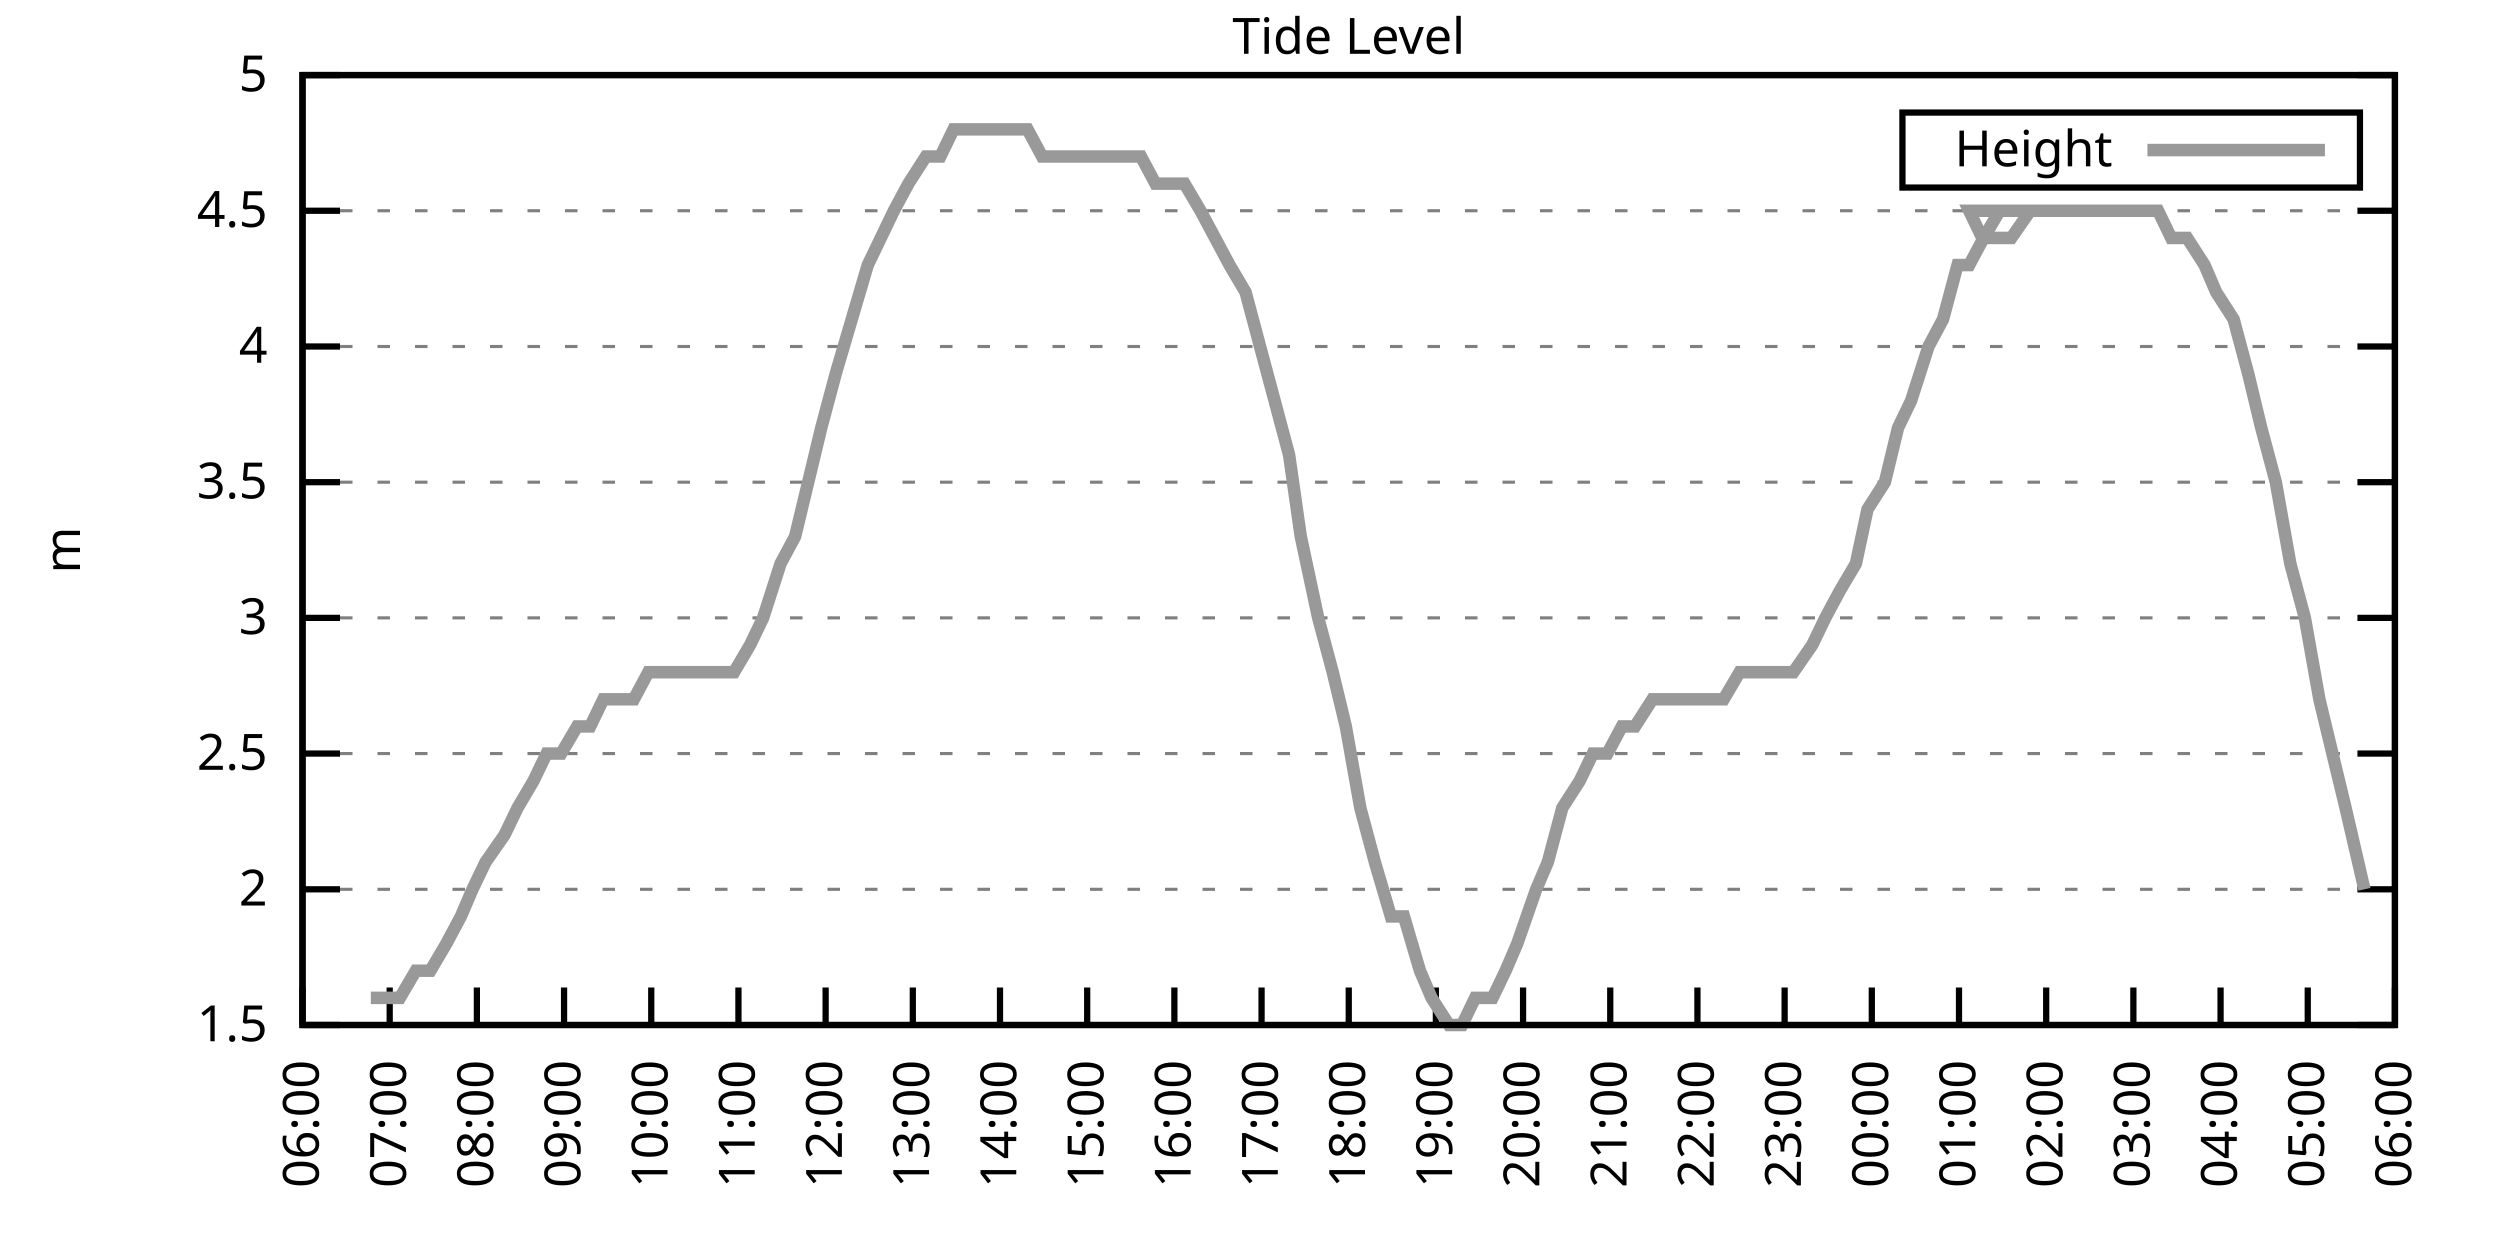
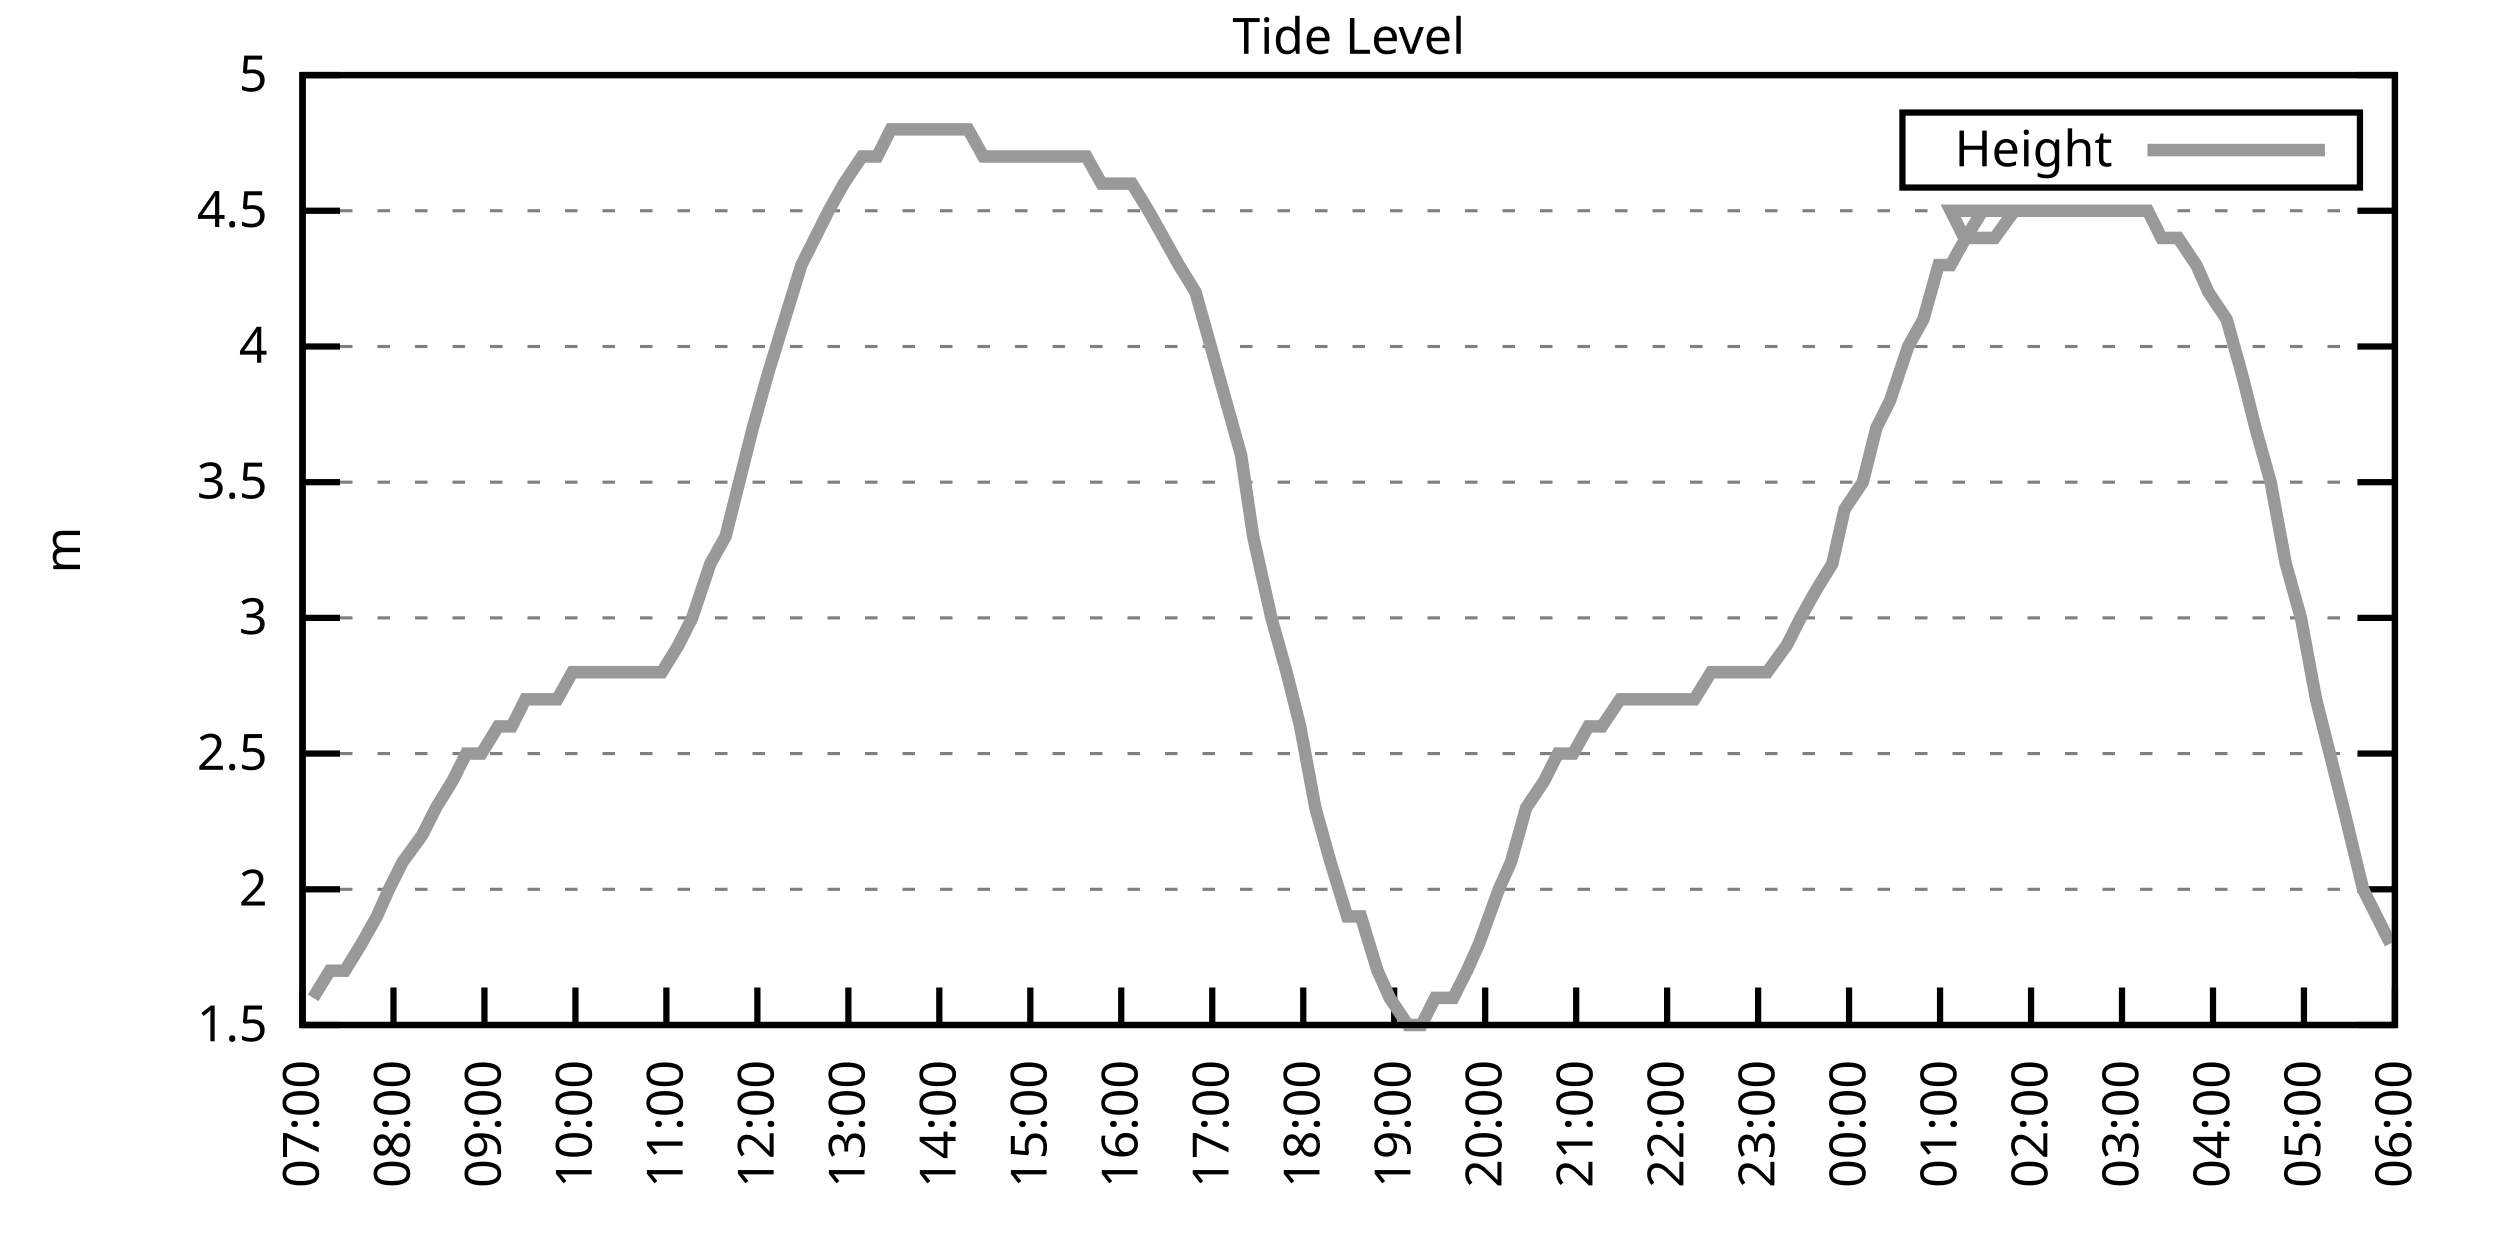
<svg xmlns="http://www.w3.org/2000/svg" xmlns:xlink="http://www.w3.org/1999/xlink" width="400" height="200" viewBox="0 0 400 200">
  <g id="gnuplot_canvas">
    <rect x="0" y="0" width="400" height="200" fill="none" />
    <defs>
      <circle id="gpDot" r="0.5" stroke-width="0.5" stroke="currentColor" />
      <path id="gpPt0" stroke-width="0.333" stroke="currentColor" d="M-1,0 h2 M0,-1 v2" />
      <path id="gpPt1" stroke-width="0.333" stroke="currentColor" d="M-1,-1 L1,1 M1,-1 L-1,1" />
      <path id="gpPt2" stroke-width="0.333" stroke="currentColor" d="M-1,0 L1,0 M0,-1 L0,1 M-1,-1 L1,1 M-1,1 L1,-1" />
      <rect id="gpPt3" stroke-width="0.333" stroke="currentColor" x="-1" y="-1" width="2" height="2" />
      <rect id="gpPt4" stroke-width="0.333" stroke="currentColor" fill="currentColor" x="-1" y="-1" width="2" height="2" />
      <circle id="gpPt5" stroke-width="0.333" stroke="currentColor" cx="0" cy="0" r="1" />
      <use xlink:href="#gpPt5" id="gpPt6" fill="currentColor" stroke="none" />
      <path id="gpPt7" stroke-width="0.333" stroke="currentColor" d="M0,-1.33 L-1.33,0.67 L1.33,0.67 z" />
      <use xlink:href="#gpPt7" id="gpPt8" fill="currentColor" stroke="none" />
      <use xlink:href="#gpPt7" id="gpPt9" stroke="currentColor" transform="rotate(180)" />
      <use xlink:href="#gpPt9" id="gpPt10" fill="currentColor" stroke="none" />
      <use xlink:href="#gpPt3" id="gpPt11" stroke="currentColor" transform="rotate(45)" />
      <use xlink:href="#gpPt11" id="gpPt12" fill="currentColor" stroke="none" />
      <path id="gpPt13" stroke-width="0.333" stroke="currentColor" d="M0,1.330 L1.265,0.411 L0.782,-1.067 L-0.782,-1.076 L-1.265,0.411 z" />
      <use xlink:href="#gpPt13" id="gpPt14" fill="currentColor" stroke="none" />
      <filter id="textbox" filterUnits="objectBoundingBox" x="0" y="0" height="1" width="1">
        <feFlood flood-color="white" flood-opacity="1" result="bgnd" />
        <feComposite in="SourceGraphic" in2="bgnd" operator="atop" />
      </filter>
      <filter id="greybox" filterUnits="objectBoundingBox" x="0" y="0" height="1" width="1">
        <feFlood flood-color="lightgrey" flood-opacity="1" result="grey" />
        <feComposite in="SourceGraphic" in2="grey" operator="atop" />
      </filter>
    </defs>
    <g fill="none" color="white" stroke="currentColor" stroke-width="1.00" stroke-linecap="butt" stroke-linejoin="miter">
</g>
    <g fill="none" color="black" stroke="currentColor" stroke-width="1.00" stroke-linecap="butt" stroke-linejoin="miter">
      <g stroke="none" shape-rendering="crispEdges">
        <polygon fill="rgb(255, 255, 255)" points="48.40,164.00 383.18,164.00 383.18,12.02 48.40,12.02 " />
      </g>
    </g>
    <g fill="none" color="black" stroke="currentColor" stroke-width="1.00" stroke-linecap="butt" stroke-linejoin="miter">
</g>
    <g fill="none" color="black" stroke="black" stroke-width="0.50" stroke-linecap="butt" stroke-linejoin="miter">
</g>
    <g fill="none" color="gray" stroke="currentColor" stroke-width="0.50" stroke-linecap="butt" stroke-linejoin="miter">
      <path stroke="gray" stroke-dasharray="2,4" class="gridline" d="M48.40,164.00 L383.19,164.00  " />
    </g>
    <g fill="none" color="gray" stroke="gray" stroke-width="1.00" stroke-linecap="butt" stroke-linejoin="miter">
</g>
    <g fill="none" color="black" stroke="currentColor" stroke-width="1.00" stroke-linecap="butt" stroke-linejoin="miter">
      <path stroke="black" d="M48.40,164.00 L54.40,164.00 M383.19,164.00 L377.19,164.00  " />
      <g transform="translate(42.80,166.60)" stroke="none" fill="black" font-family="Sans" font-size="8.00" text-anchor="end">
        <text>
          <tspan font-family="Sans"> 1.5</tspan>
        </text>
      </g>
    </g>
    <g fill="none" color="black" stroke="currentColor" stroke-width="1.00" stroke-linecap="butt" stroke-linejoin="miter">
</g>
    <g fill="none" color="black" stroke="black" stroke-width="0.50" stroke-linecap="butt" stroke-linejoin="miter">
</g>
    <g fill="none" color="gray" stroke="currentColor" stroke-width="0.50" stroke-linecap="butt" stroke-linejoin="miter">
      <path stroke="gray" stroke-dasharray="2,4" class="gridline" d="M48.40,142.29 L383.19,142.29  " />
    </g>
    <g fill="none" color="gray" stroke="gray" stroke-width="1.00" stroke-linecap="butt" stroke-linejoin="miter">
</g>
    <g fill="none" color="black" stroke="currentColor" stroke-width="1.00" stroke-linecap="butt" stroke-linejoin="miter">
      <path stroke="black" d="M48.40,142.29 L54.40,142.29 M383.19,142.29 L377.19,142.29  " />
      <g transform="translate(42.80,144.89)" stroke="none" fill="black" font-family="Sans" font-size="8.00" text-anchor="end">
        <text>
          <tspan font-family="Sans"> 2</tspan>
        </text>
      </g>
    </g>
    <g fill="none" color="black" stroke="currentColor" stroke-width="1.00" stroke-linecap="butt" stroke-linejoin="miter">
</g>
    <g fill="none" color="black" stroke="black" stroke-width="0.50" stroke-linecap="butt" stroke-linejoin="miter">
</g>
    <g fill="none" color="gray" stroke="currentColor" stroke-width="0.50" stroke-linecap="butt" stroke-linejoin="miter">
      <path stroke="gray" stroke-dasharray="2,4" class="gridline" d="M48.40,120.57 L383.19,120.57  " />
    </g>
    <g fill="none" color="gray" stroke="gray" stroke-width="1.00" stroke-linecap="butt" stroke-linejoin="miter">
</g>
    <g fill="none" color="black" stroke="currentColor" stroke-width="1.00" stroke-linecap="butt" stroke-linejoin="miter">
      <path stroke="black" d="M48.40,120.57 L54.40,120.57 M383.19,120.57 L377.19,120.57  " />
      <g transform="translate(42.80,123.17)" stroke="none" fill="black" font-family="Sans" font-size="8.00" text-anchor="end">
        <text>
          <tspan font-family="Sans"> 2.5</tspan>
        </text>
      </g>
    </g>
    <g fill="none" color="black" stroke="currentColor" stroke-width="1.00" stroke-linecap="butt" stroke-linejoin="miter">
</g>
    <g fill="none" color="black" stroke="black" stroke-width="0.50" stroke-linecap="butt" stroke-linejoin="miter">
</g>
    <g fill="none" color="gray" stroke="currentColor" stroke-width="0.50" stroke-linecap="butt" stroke-linejoin="miter">
      <path stroke="gray" stroke-dasharray="2,4" class="gridline" d="M48.40,98.86 L383.19,98.86  " />
    </g>
    <g fill="none" color="gray" stroke="gray" stroke-width="1.00" stroke-linecap="butt" stroke-linejoin="miter">
</g>
    <g fill="none" color="black" stroke="currentColor" stroke-width="1.00" stroke-linecap="butt" stroke-linejoin="miter">
      <path stroke="black" d="M48.40,98.86 L54.40,98.86 M383.19,98.86 L377.19,98.86  " />
      <g transform="translate(42.80,101.46)" stroke="none" fill="black" font-family="Sans" font-size="8.00" text-anchor="end">
        <text>
          <tspan font-family="Sans"> 3</tspan>
        </text>
      </g>
    </g>
    <g fill="none" color="black" stroke="currentColor" stroke-width="1.00" stroke-linecap="butt" stroke-linejoin="miter">
</g>
    <g fill="none" color="black" stroke="black" stroke-width="0.50" stroke-linecap="butt" stroke-linejoin="miter">
</g>
    <g fill="none" color="gray" stroke="currentColor" stroke-width="0.50" stroke-linecap="butt" stroke-linejoin="miter">
      <path stroke="gray" stroke-dasharray="2,4" class="gridline" d="M48.40,77.15 L383.19,77.15  " />
    </g>
    <g fill="none" color="gray" stroke="gray" stroke-width="1.00" stroke-linecap="butt" stroke-linejoin="miter">
</g>
    <g fill="none" color="black" stroke="currentColor" stroke-width="1.00" stroke-linecap="butt" stroke-linejoin="miter">
      <path stroke="black" d="M48.40,77.15 L54.40,77.15 M383.19,77.15 L377.19,77.15  " />
      <g transform="translate(42.80,79.75)" stroke="none" fill="black" font-family="Sans" font-size="8.00" text-anchor="end">
        <text>
          <tspan font-family="Sans"> 3.5</tspan>
        </text>
      </g>
    </g>
    <g fill="none" color="black" stroke="currentColor" stroke-width="1.00" stroke-linecap="butt" stroke-linejoin="miter">
</g>
    <g fill="none" color="black" stroke="black" stroke-width="0.50" stroke-linecap="butt" stroke-linejoin="miter">
</g>
    <g fill="none" color="gray" stroke="currentColor" stroke-width="0.50" stroke-linecap="butt" stroke-linejoin="miter">
      <path stroke="gray" stroke-dasharray="2,4" class="gridline" d="M48.40,55.44 L383.19,55.44  " />
    </g>
    <g fill="none" color="gray" stroke="gray" stroke-width="1.00" stroke-linecap="butt" stroke-linejoin="miter">
</g>
    <g fill="none" color="black" stroke="currentColor" stroke-width="1.00" stroke-linecap="butt" stroke-linejoin="miter">
      <path stroke="black" d="M48.40,55.44 L54.40,55.44 M383.19,55.44 L377.19,55.44  " />
      <g transform="translate(42.80,58.04)" stroke="none" fill="black" font-family="Sans" font-size="8.00" text-anchor="end">
        <text>
          <tspan font-family="Sans"> 4</tspan>
        </text>
      </g>
    </g>
    <g fill="none" color="black" stroke="currentColor" stroke-width="1.00" stroke-linecap="butt" stroke-linejoin="miter">
</g>
    <g fill="none" color="black" stroke="black" stroke-width="0.50" stroke-linecap="butt" stroke-linejoin="miter">
</g>
    <g fill="none" color="gray" stroke="currentColor" stroke-width="0.50" stroke-linecap="butt" stroke-linejoin="miter">
      <path stroke="gray" stroke-dasharray="2,4" class="gridline" d="M48.40,33.72 L383.19,33.72  " />
    </g>
    <g fill="none" color="gray" stroke="gray" stroke-width="1.00" stroke-linecap="butt" stroke-linejoin="miter">
</g>
    <g fill="none" color="black" stroke="currentColor" stroke-width="1.00" stroke-linecap="butt" stroke-linejoin="miter">
      <path stroke="black" d="M48.40,33.72 L54.40,33.72 M383.19,33.72 L377.19,33.72  " />
      <g transform="translate(42.80,36.32)" stroke="none" fill="black" font-family="Sans" font-size="8.00" text-anchor="end">
        <text>
          <tspan font-family="Sans"> 4.5</tspan>
        </text>
      </g>
    </g>
    <g fill="none" color="black" stroke="currentColor" stroke-width="1.00" stroke-linecap="butt" stroke-linejoin="miter">
</g>
    <g fill="none" color="black" stroke="black" stroke-width="0.50" stroke-linecap="butt" stroke-linejoin="miter">
</g>
    <g fill="none" color="gray" stroke="currentColor" stroke-width="0.50" stroke-linecap="butt" stroke-linejoin="miter">
      <path stroke="gray" stroke-dasharray="2,4" class="gridline" d="M48.40,12.01 L383.19,12.01  " />
    </g>
    <g fill="none" color="gray" stroke="gray" stroke-width="1.00" stroke-linecap="butt" stroke-linejoin="miter">
</g>
    <g fill="none" color="black" stroke="currentColor" stroke-width="1.00" stroke-linecap="butt" stroke-linejoin="miter">
      <path stroke="black" d="M48.40,12.01 L54.40,12.01 M383.19,12.01 L377.19,12.01  " />
      <g transform="translate(42.80,14.61)" stroke="none" fill="black" font-family="Sans" font-size="8.00" text-anchor="end">
        <text>
          <tspan font-family="Sans"> 5</tspan>
        </text>
      </g>
    </g>
    <g fill="none" color="black" stroke="currentColor" stroke-width="1.00" stroke-linecap="butt" stroke-linejoin="miter">
      <path stroke="black" d="M48.40,164.00 L48.40,158.00  " />
      <g transform="translate(51.00,169.60) rotate(270.00)" stroke="none" fill="black" font-family="Sans" font-size="8.00" text-anchor="end">
        <text>
-           <tspan font-family="Sans">06:00</tspan>
-         </text>
-       </g>
-     </g>
-     <g fill="none" color="black" stroke="currentColor" stroke-width="1.00" stroke-linecap="butt" stroke-linejoin="miter">
-       <path stroke="black" d="M62.35,164.00 L62.35,158.00  " />
-       <g transform="translate(64.95,169.60) rotate(270.00)" stroke="none" fill="black" font-family="Sans" font-size="8.00" text-anchor="end">
-         <text>
          <tspan font-family="Sans">07:00</tspan>
        </text>
      </g>
    </g>
    <g fill="none" color="black" stroke="currentColor" stroke-width="1.00" stroke-linecap="butt" stroke-linejoin="miter">
-       <path stroke="black" d="M76.30,164.00 L76.30,158.00  " />
-       <g transform="translate(78.90,169.60) rotate(270.00)" stroke="none" fill="black" font-family="Sans" font-size="8.00" text-anchor="end">
+       <path stroke="black" d="M62.96,164.00 L62.96,158.00  " />
+       <g transform="translate(65.56,169.60) rotate(270.00)" stroke="none" fill="black" font-family="Sans" font-size="8.00" text-anchor="end">
        <text>
          <tspan font-family="Sans">08:00</tspan>
        </text>
      </g>
    </g>
    <g fill="none" color="black" stroke="currentColor" stroke-width="1.00" stroke-linecap="butt" stroke-linejoin="miter">
-       <path stroke="black" d="M90.25,164.00 L90.25,158.00  " />
-       <g transform="translate(92.85,169.60) rotate(270.00)" stroke="none" fill="black" font-family="Sans" font-size="8.00" text-anchor="end">
+       <path stroke="black" d="M77.51,164.00 L77.51,158.00  " />
+       <g transform="translate(80.11,169.60) rotate(270.00)" stroke="none" fill="black" font-family="Sans" font-size="8.00" text-anchor="end">
        <text>
          <tspan font-family="Sans">09:00</tspan>
        </text>
      </g>
    </g>
    <g fill="none" color="black" stroke="currentColor" stroke-width="1.00" stroke-linecap="butt" stroke-linejoin="miter">
-       <path stroke="black" d="M104.20,164.00 L104.20,158.00  " />
-       <g transform="translate(106.80,169.60) rotate(270.00)" stroke="none" fill="black" font-family="Sans" font-size="8.00" text-anchor="end">
+       <path stroke="black" d="M92.07,164.00 L92.07,158.00  " />
+       <g transform="translate(94.67,169.60) rotate(270.00)" stroke="none" fill="black" font-family="Sans" font-size="8.00" text-anchor="end">
        <text>
          <tspan font-family="Sans">10:00</tspan>
        </text>
      </g>
    </g>
    <g fill="none" color="black" stroke="currentColor" stroke-width="1.00" stroke-linecap="butt" stroke-linejoin="miter">
-       <path stroke="black" d="M118.15,164.00 L118.15,158.00  " />
-       <g transform="translate(120.75,169.60) rotate(270.00)" stroke="none" fill="black" font-family="Sans" font-size="8.00" text-anchor="end">
+       <path stroke="black" d="M106.62,164.00 L106.62,158.00  " />
+       <g transform="translate(109.22,169.60) rotate(270.00)" stroke="none" fill="black" font-family="Sans" font-size="8.00" text-anchor="end">
        <text>
          <tspan font-family="Sans">11:00</tspan>
        </text>
      </g>
    </g>
    <g fill="none" color="black" stroke="currentColor" stroke-width="1.00" stroke-linecap="butt" stroke-linejoin="miter">
-       <path stroke="black" d="M132.10,164.00 L132.10,158.00  " />
-       <g transform="translate(134.70,169.60) rotate(270.00)" stroke="none" fill="black" font-family="Sans" font-size="8.00" text-anchor="end">
+       <path stroke="black" d="M121.18,164.00 L121.18,158.00  " />
+       <g transform="translate(123.78,169.60) rotate(270.00)" stroke="none" fill="black" font-family="Sans" font-size="8.00" text-anchor="end">
        <text>
          <tspan font-family="Sans">12:00</tspan>
        </text>
      </g>
    </g>
    <g fill="none" color="black" stroke="currentColor" stroke-width="1.00" stroke-linecap="butt" stroke-linejoin="miter">
-       <path stroke="black" d="M146.05,164.00 L146.05,158.00  " />
-       <g transform="translate(148.65,169.60) rotate(270.00)" stroke="none" fill="black" font-family="Sans" font-size="8.00" text-anchor="end">
+       <path stroke="black" d="M135.74,164.00 L135.74,158.00  " />
+       <g transform="translate(138.34,169.60) rotate(270.00)" stroke="none" fill="black" font-family="Sans" font-size="8.00" text-anchor="end">
        <text>
          <tspan font-family="Sans">13:00</tspan>
        </text>
      </g>
    </g>
    <g fill="none" color="black" stroke="currentColor" stroke-width="1.00" stroke-linecap="butt" stroke-linejoin="miter">
-       <path stroke="black" d="M160.00,164.00 L160.00,158.00  " />
-       <g transform="translate(162.60,169.60) rotate(270.00)" stroke="none" fill="black" font-family="Sans" font-size="8.00" text-anchor="end">
+       <path stroke="black" d="M150.29,164.00 L150.29,158.00  " />
+       <g transform="translate(152.89,169.60) rotate(270.00)" stroke="none" fill="black" font-family="Sans" font-size="8.00" text-anchor="end">
        <text>
          <tspan font-family="Sans">14:00</tspan>
        </text>
      </g>
    </g>
    <g fill="none" color="black" stroke="currentColor" stroke-width="1.00" stroke-linecap="butt" stroke-linejoin="miter">
-       <path stroke="black" d="M173.95,164.00 L173.95,158.00  " />
-       <g transform="translate(176.55,169.60) rotate(270.00)" stroke="none" fill="black" font-family="Sans" font-size="8.00" text-anchor="end">
+       <path stroke="black" d="M164.85,164.00 L164.85,158.00  " />
+       <g transform="translate(167.45,169.60) rotate(270.00)" stroke="none" fill="black" font-family="Sans" font-size="8.00" text-anchor="end">
        <text>
          <tspan font-family="Sans">15:00</tspan>
        </text>
      </g>
    </g>
    <g fill="none" color="black" stroke="currentColor" stroke-width="1.00" stroke-linecap="butt" stroke-linejoin="miter">
-       <path stroke="black" d="M187.90,164.00 L187.90,158.00  " />
-       <g transform="translate(190.50,169.60) rotate(270.00)" stroke="none" fill="black" font-family="Sans" font-size="8.00" text-anchor="end">
+       <path stroke="black" d="M179.40,164.00 L179.40,158.00  " />
+       <g transform="translate(182.00,169.60) rotate(270.00)" stroke="none" fill="black" font-family="Sans" font-size="8.00" text-anchor="end">
        <text>
          <tspan font-family="Sans">16:00</tspan>
        </text>
      </g>
    </g>
    <g fill="none" color="black" stroke="currentColor" stroke-width="1.00" stroke-linecap="butt" stroke-linejoin="miter">
-       <path stroke="black" d="M201.85,164.00 L201.85,158.00  " />
-       <g transform="translate(204.45,169.60) rotate(270.00)" stroke="none" fill="black" font-family="Sans" font-size="8.00" text-anchor="end">
+       <path stroke="black" d="M193.96,164.00 L193.96,158.00  " />
+       <g transform="translate(196.56,169.60) rotate(270.00)" stroke="none" fill="black" font-family="Sans" font-size="8.00" text-anchor="end">
        <text>
          <tspan font-family="Sans">17:00</tspan>
        </text>
      </g>
    </g>
    <g fill="none" color="black" stroke="currentColor" stroke-width="1.00" stroke-linecap="butt" stroke-linejoin="miter">
-       <path stroke="black" d="M215.80,164.00 L215.80,158.00  " />
-       <g transform="translate(218.40,169.60) rotate(270.00)" stroke="none" fill="black" font-family="Sans" font-size="8.00" text-anchor="end">
+       <path stroke="black" d="M208.52,164.00 L208.52,158.00  " />
+       <g transform="translate(211.12,169.60) rotate(270.00)" stroke="none" fill="black" font-family="Sans" font-size="8.00" text-anchor="end">
        <text>
          <tspan font-family="Sans">18:00</tspan>
        </text>
      </g>
    </g>
    <g fill="none" color="black" stroke="currentColor" stroke-width="1.00" stroke-linecap="butt" stroke-linejoin="miter">
-       <path stroke="black" d="M229.74,164.00 L229.74,158.00  " />
-       <g transform="translate(232.34,169.60) rotate(270.00)" stroke="none" fill="black" font-family="Sans" font-size="8.00" text-anchor="end">
+       <path stroke="black" d="M223.07,164.00 L223.07,158.00  " />
+       <g transform="translate(225.67,169.60) rotate(270.00)" stroke="none" fill="black" font-family="Sans" font-size="8.00" text-anchor="end">
        <text>
          <tspan font-family="Sans">19:00</tspan>
        </text>
      </g>
    </g>
    <g fill="none" color="black" stroke="currentColor" stroke-width="1.00" stroke-linecap="butt" stroke-linejoin="miter">
-       <path stroke="black" d="M243.69,164.00 L243.69,158.00  " />
-       <g transform="translate(246.29,169.60) rotate(270.00)" stroke="none" fill="black" font-family="Sans" font-size="8.00" text-anchor="end">
+       <path stroke="black" d="M237.63,164.00 L237.63,158.00  " />
+       <g transform="translate(240.23,169.60) rotate(270.00)" stroke="none" fill="black" font-family="Sans" font-size="8.00" text-anchor="end">
        <text>
          <tspan font-family="Sans">20:00</tspan>
        </text>
      </g>
    </g>
    <g fill="none" color="black" stroke="currentColor" stroke-width="1.00" stroke-linecap="butt" stroke-linejoin="miter">
-       <path stroke="black" d="M257.64,164.00 L257.64,158.00  " />
-       <g transform="translate(260.24,169.60) rotate(270.00)" stroke="none" fill="black" font-family="Sans" font-size="8.00" text-anchor="end">
+       <path stroke="black" d="M252.19,164.00 L252.19,158.00  " />
+       <g transform="translate(254.79,169.60) rotate(270.00)" stroke="none" fill="black" font-family="Sans" font-size="8.00" text-anchor="end">
        <text>
          <tspan font-family="Sans">21:00</tspan>
        </text>
      </g>
    </g>
    <g fill="none" color="black" stroke="currentColor" stroke-width="1.00" stroke-linecap="butt" stroke-linejoin="miter">
-       <path stroke="black" d="M271.59,164.00 L271.59,158.00  " />
-       <g transform="translate(274.19,169.60) rotate(270.00)" stroke="none" fill="black" font-family="Sans" font-size="8.00" text-anchor="end">
+       <path stroke="black" d="M266.74,164.00 L266.74,158.00  " />
+       <g transform="translate(269.34,169.60) rotate(270.00)" stroke="none" fill="black" font-family="Sans" font-size="8.00" text-anchor="end">
        <text>
          <tspan font-family="Sans">22:00</tspan>
        </text>
      </g>
    </g>
    <g fill="none" color="black" stroke="currentColor" stroke-width="1.00" stroke-linecap="butt" stroke-linejoin="miter">
-       <path stroke="black" d="M285.54,164.00 L285.54,158.00  " />
-       <g transform="translate(288.14,169.60) rotate(270.00)" stroke="none" fill="black" font-family="Sans" font-size="8.00" text-anchor="end">
+       <path stroke="black" d="M281.30,164.00 L281.30,158.00  " />
+       <g transform="translate(283.90,169.60) rotate(270.00)" stroke="none" fill="black" font-family="Sans" font-size="8.00" text-anchor="end">
        <text>
          <tspan font-family="Sans">23:00</tspan>
        </text>
      </g>
    </g>
    <g fill="none" color="black" stroke="currentColor" stroke-width="1.00" stroke-linecap="butt" stroke-linejoin="miter">
-       <path stroke="black" d="M299.49,164.00 L299.49,158.00  " />
-       <g transform="translate(302.09,169.60) rotate(270.00)" stroke="none" fill="black" font-family="Sans" font-size="8.00" text-anchor="end">
+       <path stroke="black" d="M295.85,164.00 L295.85,158.00  " />
+       <g transform="translate(298.45,169.60) rotate(270.00)" stroke="none" fill="black" font-family="Sans" font-size="8.00" text-anchor="end">
        <text>
          <tspan font-family="Sans">00:00</tspan>
        </text>
      </g>
    </g>
    <g fill="none" color="black" stroke="currentColor" stroke-width="1.00" stroke-linecap="butt" stroke-linejoin="miter">
-       <path stroke="black" d="M313.44,164.00 L313.44,158.00  " />
-       <g transform="translate(316.04,169.60) rotate(270.00)" stroke="none" fill="black" font-family="Sans" font-size="8.00" text-anchor="end">
+       <path stroke="black" d="M310.41,164.00 L310.41,158.00  " />
+       <g transform="translate(313.01,169.60) rotate(270.00)" stroke="none" fill="black" font-family="Sans" font-size="8.00" text-anchor="end">
        <text>
          <tspan font-family="Sans">01:00</tspan>
        </text>
      </g>
    </g>
    <g fill="none" color="black" stroke="currentColor" stroke-width="1.00" stroke-linecap="butt" stroke-linejoin="miter">
-       <path stroke="black" d="M327.39,164.00 L327.39,158.00  " />
-       <g transform="translate(329.99,169.60) rotate(270.00)" stroke="none" fill="black" font-family="Sans" font-size="8.00" text-anchor="end">
+       <path stroke="black" d="M324.97,164.00 L324.97,158.00  " />
+       <g transform="translate(327.57,169.60) rotate(270.00)" stroke="none" fill="black" font-family="Sans" font-size="8.00" text-anchor="end">
        <text>
          <tspan font-family="Sans">02:00</tspan>
        </text>
      </g>
    </g>
    <g fill="none" color="black" stroke="currentColor" stroke-width="1.00" stroke-linecap="butt" stroke-linejoin="miter">
-       <path stroke="black" d="M341.34,164.00 L341.34,158.00  " />
-       <g transform="translate(343.94,169.60) rotate(270.00)" stroke="none" fill="black" font-family="Sans" font-size="8.00" text-anchor="end">
+       <path stroke="black" d="M339.52,164.00 L339.52,158.00  " />
+       <g transform="translate(342.12,169.60) rotate(270.00)" stroke="none" fill="black" font-family="Sans" font-size="8.00" text-anchor="end">
        <text>
          <tspan font-family="Sans">03:00</tspan>
        </text>
      </g>
    </g>
    <g fill="none" color="black" stroke="currentColor" stroke-width="1.00" stroke-linecap="butt" stroke-linejoin="miter">
-       <path stroke="black" d="M355.29,164.00 L355.29,158.00  " />
-       <g transform="translate(357.89,169.60) rotate(270.00)" stroke="none" fill="black" font-family="Sans" font-size="8.00" text-anchor="end">
+       <path stroke="black" d="M354.08,164.00 L354.08,158.00  " />
+       <g transform="translate(356.68,169.60) rotate(270.00)" stroke="none" fill="black" font-family="Sans" font-size="8.00" text-anchor="end">
        <text>
          <tspan font-family="Sans">04:00</tspan>
        </text>
      </g>
    </g>
    <g fill="none" color="black" stroke="currentColor" stroke-width="1.00" stroke-linecap="butt" stroke-linejoin="miter">
-       <path stroke="black" d="M369.24,164.00 L369.24,158.00  " />
-       <g transform="translate(371.84,169.60) rotate(270.00)" stroke="none" fill="black" font-family="Sans" font-size="8.00" text-anchor="end">
+       <path stroke="black" d="M368.63,164.00 L368.63,158.00  " />
+       <g transform="translate(371.23,169.60) rotate(270.00)" stroke="none" fill="black" font-family="Sans" font-size="8.00" text-anchor="end">
        <text>
          <tspan font-family="Sans">05:00</tspan>
        </text>
      </g>
    </g>
    <g fill="none" color="black" stroke="currentColor" stroke-width="1.00" stroke-linecap="butt" stroke-linejoin="miter">
      <path stroke="black" d="M383.19,164.00 L383.19,158.00  " />
      <g transform="translate(385.79,169.60) rotate(270.00)" stroke="none" fill="black" font-family="Sans" font-size="8.00" text-anchor="end">
        <text>
          <tspan font-family="Sans">06:00</tspan>
        </text>
      </g>
    </g>
    <g fill="none" color="black" stroke="currentColor" stroke-width="1.00" stroke-linecap="butt" stroke-linejoin="miter">
</g>
    <g fill="none" color="black" stroke="currentColor" stroke-width="1.00" stroke-linecap="butt" stroke-linejoin="miter">
      <path stroke="black" d="M48.40,12.01 L48.40,164.00 L383.19,164.00 L383.19,12.01 L48.40,12.01 Z  " />
    </g>
    <g fill="none" color="black" stroke="currentColor" stroke-width="1.00" stroke-linecap="butt" stroke-linejoin="miter">
</g>
    <g fill="none" color="black" stroke="currentColor" stroke-width="1.00" stroke-linecap="butt" stroke-linejoin="miter">
      <path stroke="black" d="M304.39,30.01 L304.39,18.01 L377.59,18.01 L377.59,30.01 L304.39,30.01 Z  " />
    </g>
    <g id="Tide_level_plot_1">
      <g fill="none" color="white" stroke="black" stroke-width="2.00" stroke-linecap="butt" stroke-linejoin="miter">
</g>
      <g fill="none" color="black" stroke="currentColor" stroke-width="2.00" stroke-linecap="butt" stroke-linejoin="miter">
        <g transform="translate(337.99,26.61)" stroke="none" fill="black" font-family="Sans" font-size="8.00" text-anchor="end">
          <text>
            <tspan font-family="Sans">Height</tspan>
          </text>
        </g>
      </g>
      <g fill="none" color="black" stroke="currentColor" stroke-width="2.00" stroke-linecap="butt" stroke-linejoin="miter">
-         <path stroke="rgb(153, 153, 153)" d="M343.59,24.01 L371.99,24.01 M59.33,159.66 L62.12,159.66 L63.98,159.66 L66.53,155.31 L68.86,155.31 L71.42,150.97   L73.74,146.63 L75.60,142.29 L77.69,137.94 L80.72,133.60 L82.81,129.26 L85.37,124.92 L87.46,120.57 L89.78,120.57   L92.34,116.23 L94.43,116.23 L96.53,111.89 L99.32,111.89 L101.41,111.89 L103.73,107.55 L106.06,107.55 L108.15,107.55   L110.24,107.55 L113.27,107.55 L115.13,107.55 L117.45,107.55 L120.01,103.20 L122.10,98.86 L124.89,90.18 L127.22,85.83   L129.31,77.15 L131.40,68.46 L133.72,59.78 L136.28,51.09 L138.84,42.41 L140.93,38.07 L143.02,33.72 L145.35,29.38   L148.14,25.04 L150.46,25.04 L152.56,20.70 L154.65,20.70 L157.44,20.70 L159.30,20.70 L161.62,20.70 L164.41,20.70   L166.74,25.04 L168.60,25.04 L171.16,25.04 L173.48,25.04 L176.04,25.04 L178.36,25.04 L180.46,25.04 L182.55,25.04   L184.87,29.38 L187.66,29.38 L189.52,29.38 L192.08,33.72 L194.41,38.07 L196.73,42.41 L199.29,46.75 L201.61,55.44   L203.94,64.12 L206.26,72.81 L208.12,85.83 L210.91,98.86 L213.24,107.55 L215.33,116.23 L217.65,129.26 L219.98,137.94   L222.54,146.63 L224.63,146.63 L227.19,155.31 L229.05,159.66 L231.84,164.00 L233.93,164.00 L236.02,159.66 L238.81,159.66   L240.90,155.31 L242.76,150.97 L245.79,142.29 L247.65,137.94 L249.97,129.26 L252.76,124.92 L254.85,120.57 L257.18,120.57   L259.50,116.23 L261.60,116.23 L264.39,111.89 L266.71,111.89 L268.80,111.89 L271.36,111.89 L273.69,111.89 L275.78,111.89   L278.34,107.55 L280.43,107.55 L282.75,107.55 L284.85,107.55 L286.94,107.55 L289.96,103.20 L292.05,98.86 L294.38,94.52   L296.94,90.18 L298.80,81.49 L301.58,77.15 L303.68,68.46 L305.77,64.12 L308.56,55.44 L310.88,51.09 L313.21,42.41   L315.07,42.41 L317.39,38.07 L319.95,33.72 L322.51,33.72 L324.83,33.72 L327.16,33.72 L315.07,33.72 L317.16,38.07   L320.18,38.07 L321.81,38.07 L324.83,33.72 L327.16,33.72 L328.79,33.72 L331.34,33.72 L333.90,33.72 L336.46,33.72   L338.78,33.72 L340.88,33.72 L343.43,33.72 L345.29,33.72 L347.39,38.07 L349.94,38.07 L352.73,42.41 L354.59,46.75   L357.38,51.09 L359.71,59.78 L361.80,68.46 L364.13,77.15 L366.45,90.18 L368.78,98.86 L371.10,111.89 L373.19,120.57   L375.29,129.26 L378.31,142.29  " />
+         <path stroke="rgb(153, 153, 153)" d="M343.59,24.01 L371.99,24.01 M50.10,159.66 L52.77,155.31 L55.19,155.31 L57.86,150.97 L60.29,146.63 L62.23,142.29   L64.41,137.94 L67.57,133.60 L69.75,129.26 L72.42,124.92 L74.60,120.57 L77.03,120.57 L79.70,116.23 L81.88,116.23   L84.06,111.89 L86.97,111.89 L89.16,111.89 L91.58,107.55 L94.01,107.55 L96.19,107.55 L98.38,107.55 L101.53,107.55   L103.47,107.55 L105.90,107.55 L108.57,103.20 L110.75,98.86 L113.66,90.18 L116.09,85.83 L118.27,77.15 L120.45,68.46   L122.88,59.78 L125.55,51.09 L128.22,42.41 L130.40,38.07 L132.58,33.72 L135.01,29.38 L137.92,25.04 L140.35,25.04   L142.53,20.70 L144.71,20.70 L147.62,20.70 L149.56,20.70 L151.99,20.70 L154.90,20.70 L157.33,25.04 L159.27,25.04   L161.94,25.04 L164.36,25.04 L167.03,25.04 L169.46,25.04 L171.64,25.04 L173.82,25.04 L176.25,29.38 L179.16,29.38   L181.10,29.38 L183.77,33.72 L186.20,38.07 L188.62,42.41 L191.29,46.75 L193.72,55.44 L196.14,64.12 L198.57,72.81   L200.51,85.83 L203.42,98.86 L205.85,107.55 L208.03,116.23 L210.46,129.26 L212.88,137.94 L215.55,146.63 L217.74,146.63   L220.40,155.31 L222.35,159.66 L225.26,164.00 L227.44,164.00 L229.62,159.66 L232.53,159.66 L234.72,155.31 L236.66,150.97   L239.81,142.29 L241.75,137.94 L244.18,129.26 L247.09,124.92 L249.27,120.57 L251.70,120.57 L254.13,116.23 L256.31,116.23   L259.22,111.89 L261.65,111.89 L263.83,111.89 L266.50,111.89 L268.92,111.89 L271.11,111.89 L273.78,107.55 L275.96,107.55   L278.39,107.55 L280.57,107.55 L282.75,107.55 L285.91,103.20 L288.09,98.86 L290.52,94.52 L293.18,90.18 L295.13,81.49   L298.04,77.15 L300.22,68.46 L302.40,64.12 L305.31,55.44 L307.74,51.09 L310.17,42.41 L312.11,42.41 L314.53,38.07   L317.20,33.72 L319.87,33.72 L322.30,33.72 L324.72,33.72 L312.11,33.72 L314.29,38.07 L317.45,38.07 L319.14,38.07   L322.30,33.72 L324.72,33.72 L326.42,33.72 L329.09,33.72 L331.76,33.72 L334.43,33.72 L336.85,33.72 L339.04,33.72   L341.71,33.72 L343.65,33.72 L345.83,38.07 L348.50,38.07 L351.41,42.41 L353.35,46.75 L356.26,51.09 L358.69,59.78   L360.87,68.46 L363.30,77.15 L365.72,90.18 L368.15,98.86 L370.57,111.89 L372.76,120.57 L374.94,129.26 L378.10,142.29   L380.28,146.63 L382.46,150.97  " />
      </g>
    </g>
    <g fill="none" color="black" stroke="currentColor" stroke-width="2.00" stroke-linecap="butt" stroke-linejoin="miter">
</g>
    <g fill="none" color="black" stroke="black" stroke-width="1.00" stroke-linecap="butt" stroke-linejoin="miter">
</g>
    <g fill="none" color="black" stroke="currentColor" stroke-width="1.00" stroke-linecap="butt" stroke-linejoin="miter">
      <path stroke="black" d="M48.40,12.01 L48.40,164.00 L383.19,164.00 L383.19,12.01 L48.40,12.01 Z  " />
      <g transform="translate(12.80,88.01) rotate(270.00)" stroke="none" fill="black" font-family="Sans" font-size="8.00" text-anchor="middle">
        <text>
          <tspan font-family="Sans">m</tspan>
        </text>
      </g>
    </g>
    <g fill="none" color="black" stroke="currentColor" stroke-width="1.00" stroke-linecap="butt" stroke-linejoin="miter">
</g>
    <g fill="none" color="black" stroke="currentColor" stroke-width="1.00" stroke-linecap="butt" stroke-linejoin="miter">
      <g transform="translate(215.79,8.61)" stroke="none" fill="black" font-family="Sans" font-size="8.00" text-anchor="middle">
        <text>
          <tspan font-family="Sans">Tide Level</tspan>
        </text>
      </g>
    </g>
    <g fill="none" color="black" stroke="currentColor" stroke-width="1.00" stroke-linecap="butt" stroke-linejoin="miter">
</g>
  </g>
</svg>
